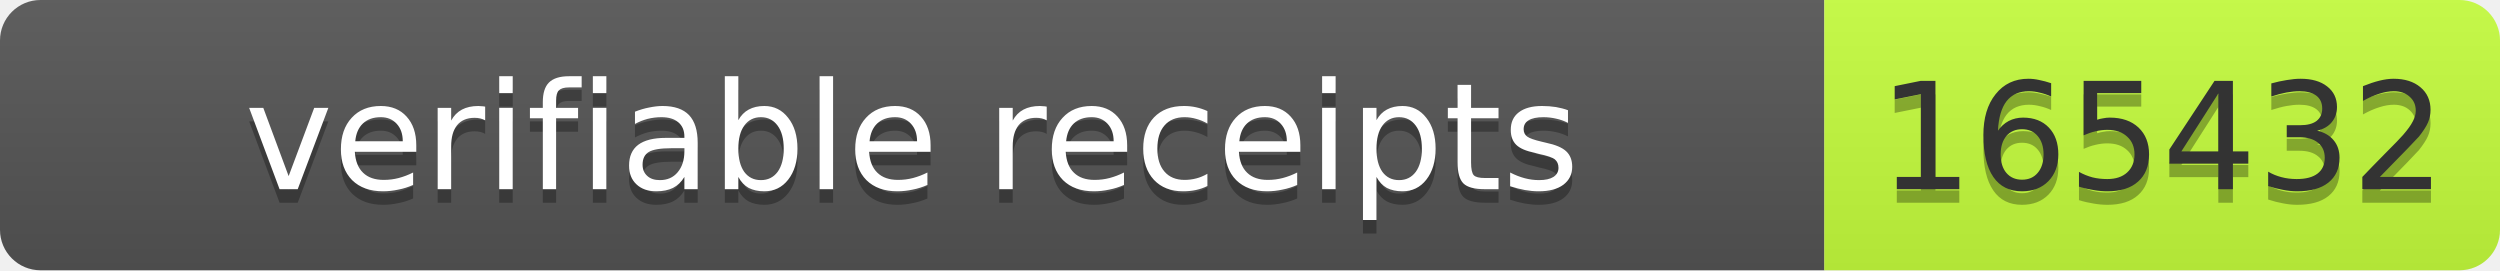
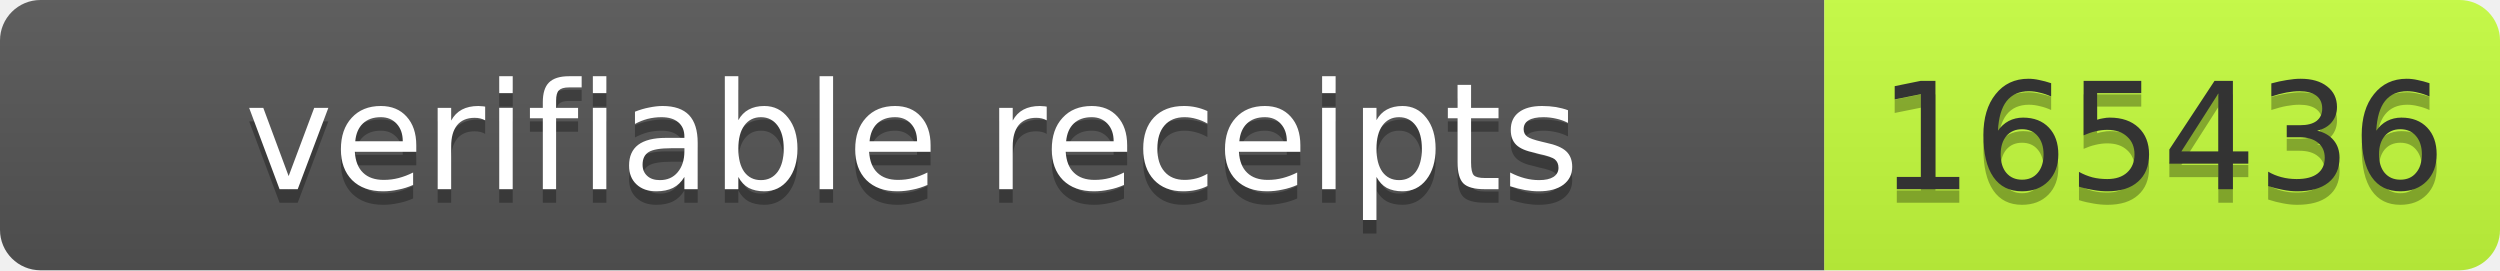
- <svg xmlns="http://www.w3.org/2000/svg" width="185" height="20" role="img" aria-label="verifiable receipts: 165432">
+ <svg xmlns="http://www.w3.org/2000/svg" width="185" height="20" role="img" aria-label="verifiable receipts: 165436">
  <linearGradient id="s" x2="0" y2="100%">
    <stop offset="0" stop-color="#bbb" stop-opacity=".1" />
    <stop offset="1" stop-opacity=".1" />
  </linearGradient>
  <clipPath id="r">
    <rect width="185" height="20" rx="3" fill="#fff" />
  </clipPath>
  <g clip-path="url(#r)">
    <rect width="135" height="20" fill="#555" />
    <rect x="135" width="50" height="20" fill="#c6ff3d" />
    <rect width="185" height="20" fill="url(#s)" />
  </g>
  <g font-family="Verdana,Geneva,DejaVu Sans,sans-serif" font-size="11">
    <text text-anchor="middle" x="67.5" y="15" fill="#010101" fill-opacity=".3" textLength="125">verifiable receipts</text>
    <text text-anchor="middle" x="67.5" y="14" fill="#fff" textLength="125">verifiable receipts</text>
-     <text text-anchor="middle" x="160" y="15" fill="#010101" fill-opacity=".3" textLength="40">165432</text>
-     <text text-anchor="middle" x="160" y="14" fill="#333" textLength="40">165432</text>
+     <text text-anchor="middle" x="160" y="15" fill="#010101" fill-opacity=".3" textLength="40">165436</text>
+     <text text-anchor="middle" x="160" y="14" fill="#333" textLength="40">165436</text>
  </g>
</svg>
